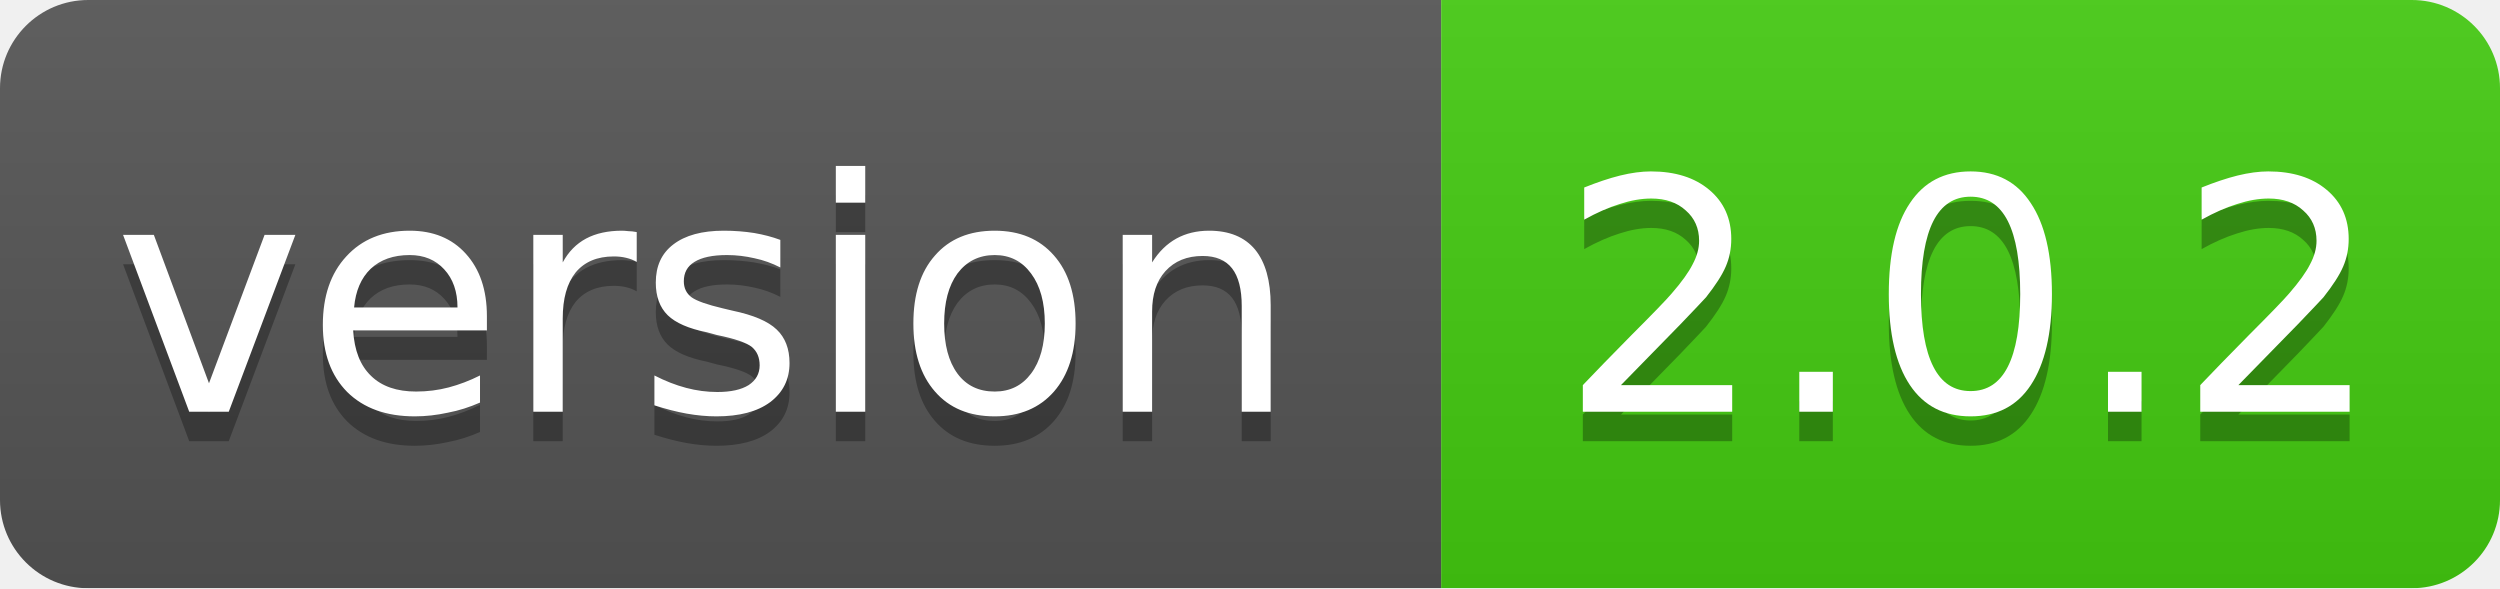
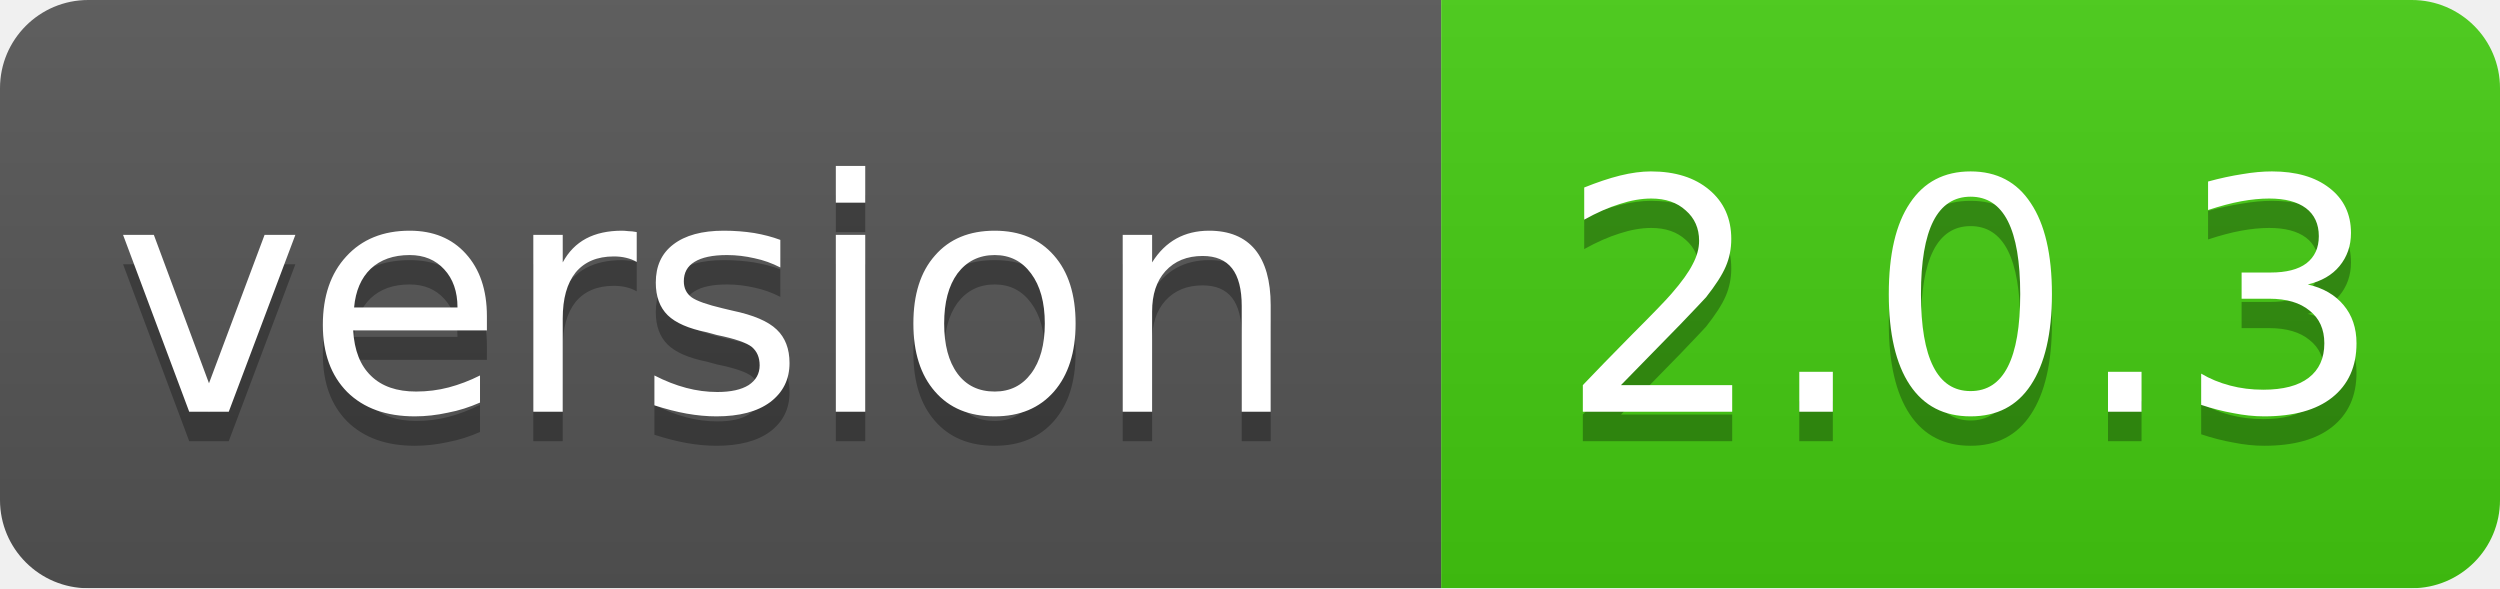
<svg xmlns="http://www.w3.org/2000/svg" width="85" height="20">
  <linearGradient id="smooth" x2="0" y2="100%">
    <stop offset="0" stop-color="#bbb" stop-opacity=".1" />
    <stop offset="1" stop-opacity=".1" />
  </linearGradient>
  <mask id="round">
    <rect width="85" height="20" rx="3" fill="#fff" />
  </mask>
  <g mask="url(#round)">
    <rect width="49" height="20" fill="#555" />
    <rect x="49" width="36" height="20" fill="#44cc11" />
    <rect width="85" height="20" fill="url(#smooth)" />
  </g>
  <g fill="#fff" text-anchor="middle" font-family="DejaVu Sans,Verdana,Geneva,sans-serif" font-size="11">
    <text x="24" y="15" fill="#010101" fill-opacity=".3">version</text>
    <text x="24" y="14">version</text>
-     <text x="67" y="15" fill="#010101" fill-opacity=".3">2.0.2</text>
-     <text x="67" y="14">2.0.2</text>
+     <text x="67" y="15" fill="#010101" fill-opacity=".3">2.0.3</text>
+     <text x="67" y="14">2.0.3</text>
  </g>
</svg>
